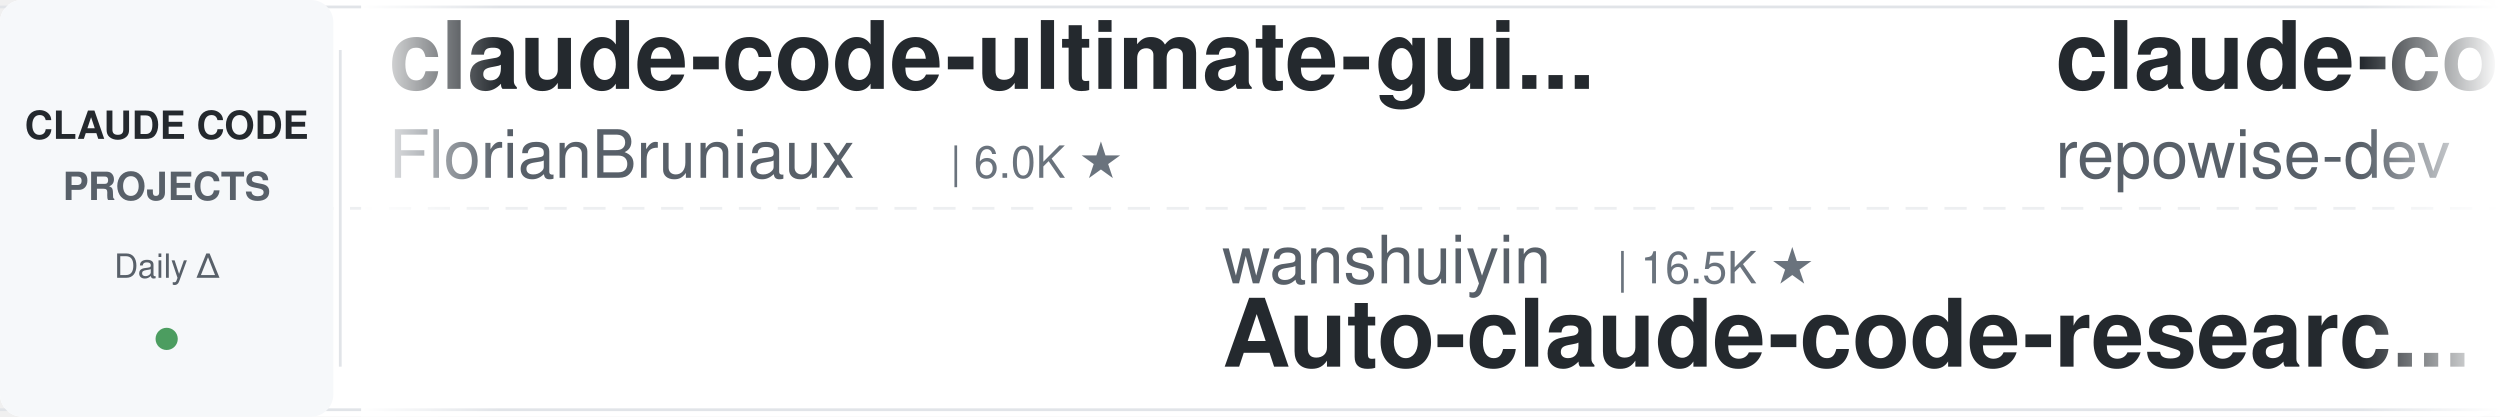
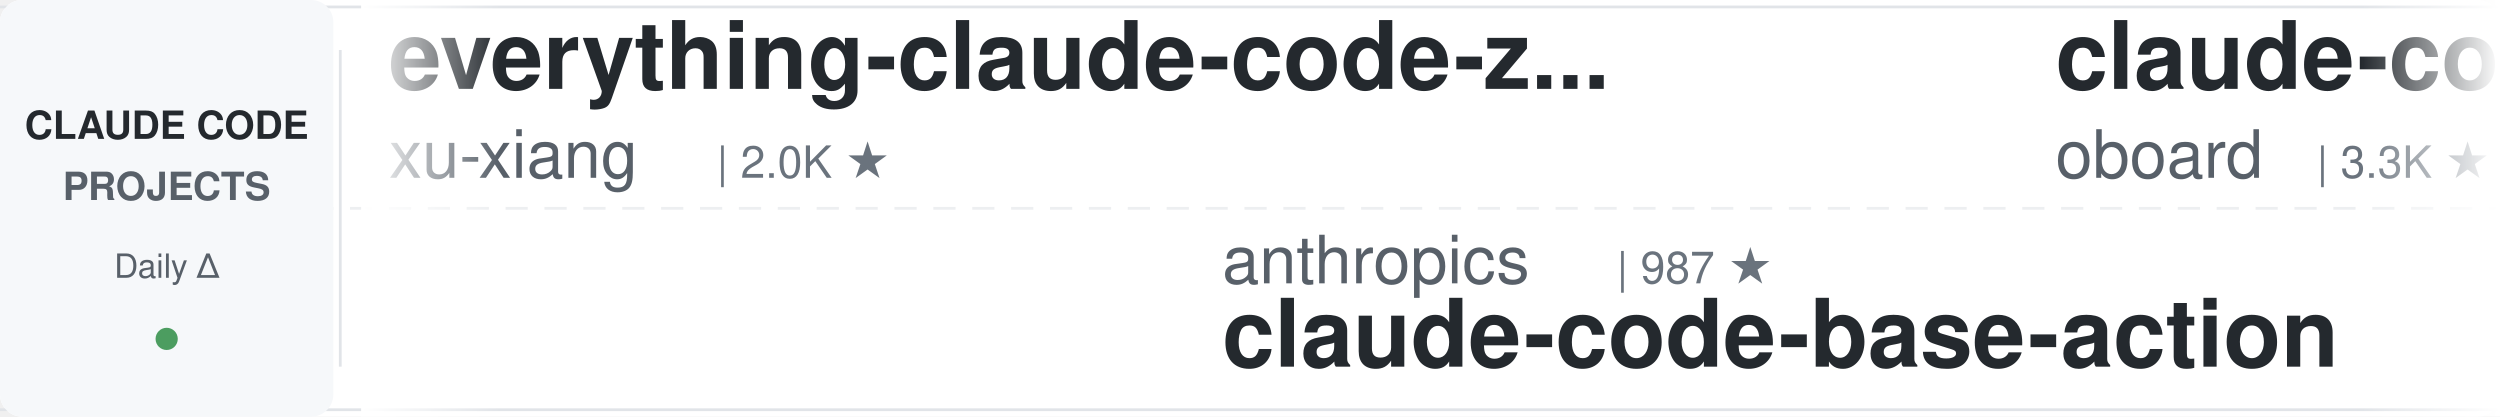
<svg xmlns="http://www.w3.org/2000/svg" width="900" height="150">
  <defs>
    <linearGradient id="leftFade" x1="0%" y1="0%" x2="100%" y2="0%">
      <stop offset="0%" style="stop-color:#ffffff;stop-opacity:1" />
      <stop offset="100%" style="stop-color:#ffffff;stop-opacity:0" />
    </linearGradient>
    <linearGradient id="rightFade" x1="0%" y1="0%" x2="100%" y2="0%">
      <stop offset="0%" style="stop-color:#ffffff;stop-opacity:0" />
      <stop offset="100%" style="stop-color:#ffffff;stop-opacity:1" />
    </linearGradient>
  </defs>
  <rect width="900" height="150" fill="#ffffff" rx="8" />
  <rect x="0" y="2" width="900" height="1" fill="#e1e4e8" />
  <rect x="0" y="147" width="900" height="1" fill="#e1e4e8" />
  <line x1="0" y1="75" x2="900" y2="75" stroke="#e1e4e8" stroke-width="1" stroke-dasharray="8 6" opacity="0.6" />
  <rect x="0" y="0" width="120" height="150" fill="#f6f8fa" rx="8" />
  <text x="60" y="50" font-family="-apple-system, BlinkMacSystemFont, 'Segoe UI', Helvetica, Arial, sans-serif" font-size="14" font-weight="600" fill="#24292e" text-anchor="middle">CLAUDE CODE</text>
  <text x="60" y="72" font-family="-apple-system, BlinkMacSystemFont, 'Segoe UI', Helvetica, Arial, sans-serif" font-size="14" font-weight="600" fill="#586069" text-anchor="middle">PROJECTS</text>
  <text x="60" y="100" font-family="-apple-system, BlinkMacSystemFont, 'Segoe UI', Helvetica, Arial, sans-serif" font-size="12" font-weight="500" fill="#586069" text-anchor="middle">Daily Δ</text>
  <circle cx="60" cy="122" r="4" fill="#22863a" opacity="0.8" />
  <rect x="122" y="18" width="1" height="114" fill="#e1e4e8" />
  <clipPath id="tickerClip">
    <rect x="130" y="0" width="770" height="150" />
  </clipPath>
  <g clip-path="url(#tickerClip)">
    <g id="tickerItems">
      <animateTransform attributeName="transform" attributeType="XML" type="translate" from="0 0" to="-3000 0" dur="54s" repeatCount="indefinite" />
      <g transform="translate(0, 0)">
-         <text x="140" y="32" font-family="-apple-system, BlinkMacSystemFont, 'Segoe UI', Helvetica, Arial, sans-serif" font-size="34" font-weight="600" fill="#24292e">claude-code-ultimate-gui...</text>
-         <text x="140" y="64" font-family="-apple-system, BlinkMacSystemFont, 'Segoe UI', Helvetica, Arial, sans-serif" font-size="24" font-weight="400" fill="#586069">FlorianBruniaux</text>
-         <text x="342" y="64" font-family="-apple-system, BlinkMacSystemFont, 'Segoe UI', Helvetica, Arial, sans-serif" font-size="16" font-weight="500" fill="#6a737d">| 6.0K ★</text>
+         <text x="140" y="32" font-family="-apple-system, BlinkMacSystemFont, 'Segoe UI', Helvetica, Arial, sans-serif" font-size="34" font-weight="600" fill="#24292e">everything-claude-code-z...</text>
+         <text x="140" y="64" font-family="-apple-system, BlinkMacSystemFont, 'Segoe UI', Helvetica, Arial, sans-serif" font-size="24" font-weight="400" fill="#586069">xu-xiang</text>
+         <text x="258" y="64" font-family="-apple-system, BlinkMacSystemFont, 'Segoe UI', Helvetica, Arial, sans-serif" font-size="16" font-weight="500" fill="#6a737d">| 2.0K ★</text>
      </g>
      <g transform="translate(300, 0)">
-         <text x="140" y="102" font-family="-apple-system, BlinkMacSystemFont, 'Segoe UI', Helvetica, Arial, sans-serif" font-size="24" font-weight="400" fill="#586069">wanshuiyin</text>
-         <text x="282" y="102" font-family="-apple-system, BlinkMacSystemFont, 'Segoe UI', Helvetica, Arial, sans-serif" font-size="16" font-weight="500" fill="#6a737d">| 16.5K ★</text>
-         <text x="140" y="132" font-family="-apple-system, BlinkMacSystemFont, 'Segoe UI', Helvetica, Arial, sans-serif" font-size="34" font-weight="600" fill="#24292e">Auto-claude-code-researc...</text>
+         <text x="140" y="102" font-family="-apple-system, BlinkMacSystemFont, 'Segoe UI', Helvetica, Arial, sans-serif" font-size="24" font-weight="400" fill="#586069">anthropics</text>
+         <text x="282" y="102" font-family="-apple-system, BlinkMacSystemFont, 'Segoe UI', Helvetica, Arial, sans-serif" font-size="16" font-weight="500" fill="#6a737d">| 987 ★</text>
+         <text x="140" y="132" font-family="-apple-system, BlinkMacSystemFont, 'Segoe UI', Helvetica, Arial, sans-serif" font-size="34" font-weight="600" fill="#24292e">claude-code-base-action</text>
      </g>
      <g transform="translate(600, 0)">
-         <text x="140" y="32" font-family="-apple-system, BlinkMacSystemFont, 'Segoe UI', Helvetica, Arial, sans-serif" font-size="34" font-weight="600" fill="#24292e">claude-code-prompts</text>
-         <text x="140" y="64" font-family="-apple-system, BlinkMacSystemFont, 'Segoe UI', Helvetica, Arial, sans-serif" font-size="24" font-weight="400" fill="#586069">repowise-dev</text>
-         <text x="306" y="64" font-family="-apple-system, BlinkMacSystemFont, 'Segoe UI', Helvetica, Arial, sans-serif" font-size="16" font-weight="500" fill="#6a737d">| 1.2K ★</text>
+         <text x="140" y="32" font-family="-apple-system, BlinkMacSystemFont, 'Segoe UI', Helvetica, Arial, sans-serif" font-size="34" font-weight="600" fill="#24292e">claude-code-rev</text>
+         <text x="140" y="64" font-family="-apple-system, BlinkMacSystemFont, 'Segoe UI', Helvetica, Arial, sans-serif" font-size="24" font-weight="400" fill="#586069">oboard</text>
+         <text x="234" y="64" font-family="-apple-system, BlinkMacSystemFont, 'Segoe UI', Helvetica, Arial, sans-serif" font-size="16" font-weight="500" fill="#6a737d">| 3.3K ★</text>
      </g>
      <g transform="translate(900, 0)">
-         <text x="140" y="102" font-family="-apple-system, BlinkMacSystemFont, 'Segoe UI', Helvetica, Arial, sans-serif" font-size="24" font-weight="400" fill="#586069">krusemediallc</text>
-         <text x="318" y="102" font-family="-apple-system, BlinkMacSystemFont, 'Segoe UI', Helvetica, Arial, sans-serif" font-size="16" font-weight="500" fill="#6a737d">| 1.5K ★</text>
-         <text x="140" y="132" font-family="-apple-system, BlinkMacSystemFont, 'Segoe UI', Helvetica, Arial, sans-serif" font-size="34" font-weight="600" fill="#24292e">arcads-claude-code</text>
+         <text x="140" y="102" font-family="-apple-system, BlinkMacSystemFont, 'Segoe UI', Helvetica, Arial, sans-serif" font-size="24" font-weight="400" fill="#586069">asgeirtj</text>
+         <text x="258" y="102" font-family="-apple-system, BlinkMacSystemFont, 'Segoe UI', Helvetica, Arial, sans-serif" font-size="16" font-weight="500" fill="#6a737d">| 68.0K ★</text>
+         <text x="140" y="132" font-family="-apple-system, BlinkMacSystemFont, 'Segoe UI', Helvetica, Arial, sans-serif" font-size="34" font-weight="600" fill="#24292e">system_prompts_leaks</text>
      </g>
      <g transform="translate(1200, 0)">
-         <text x="140" y="32" font-family="-apple-system, BlinkMacSystemFont, 'Segoe UI', Helvetica, Arial, sans-serif" font-size="34" font-weight="600" fill="#24292e">awesome-claude-code-suba...</text>
-         <text x="140" y="64" font-family="-apple-system, BlinkMacSystemFont, 'Segoe UI', Helvetica, Arial, sans-serif" font-size="24" font-weight="400" fill="#586069">VoltAgent</text>
-         <text x="270" y="64" font-family="-apple-system, BlinkMacSystemFont, 'Segoe UI', Helvetica, Arial, sans-serif" font-size="16" font-weight="500" fill="#6a737d">| 25.2K ★</text>
+         <text x="140" y="32" font-family="-apple-system, BlinkMacSystemFont, 'Segoe UI', Helvetica, Arial, sans-serif" font-size="34" font-weight="600" fill="#24292e">claude-code-workflows</text>
+         <text x="140" y="64" font-family="-apple-system, BlinkMacSystemFont, 'Segoe UI', Helvetica, Arial, sans-serif" font-size="24" font-weight="400" fill="#586069">OneRedOak</text>
+         <text x="270" y="64" font-family="-apple-system, BlinkMacSystemFont, 'Segoe UI', Helvetica, Arial, sans-serif" font-size="16" font-weight="500" fill="#6a737d">| 3.9K ★</text>
      </g>
      <g transform="translate(1500, 0)">
-         <text x="140" y="102" font-family="-apple-system, BlinkMacSystemFont, 'Segoe UI', Helvetica, Arial, sans-serif" font-size="24" font-weight="400" fill="#586069">techjarves</text>
-         <text x="282" y="102" font-family="-apple-system, BlinkMacSystemFont, 'Segoe UI', Helvetica, Arial, sans-serif" font-size="16" font-weight="500" fill="#6a737d">| 1.5K ★</text>
-         <text x="140" y="132" font-family="-apple-system, BlinkMacSystemFont, 'Segoe UI', Helvetica, Arial, sans-serif" font-size="34" font-weight="600" fill="#24292e">ClaudeCode-Portable</text>
+         <text x="140" y="102" font-family="-apple-system, BlinkMacSystemFont, 'Segoe UI', Helvetica, Arial, sans-serif" font-size="24" font-weight="400" fill="#586069">Alishahryar1</text>
+         <text x="306" y="102" font-family="-apple-system, BlinkMacSystemFont, 'Segoe UI', Helvetica, Arial, sans-serif" font-size="16" font-weight="500" fill="#6a737d">| 55.6K ★</text>
+         <text x="140" y="132" font-family="-apple-system, BlinkMacSystemFont, 'Segoe UI', Helvetica, Arial, sans-serif" font-size="34" font-weight="600" fill="#24292e">free-claude-code</text>
      </g>
      <g transform="translate(1800, 0)">
-         <text x="140" y="32" font-family="-apple-system, BlinkMacSystemFont, 'Segoe UI', Helvetica, Arial, sans-serif" font-size="34" font-weight="600" fill="#24292e">claude-code-from-scratch</text>
-         <text x="140" y="64" font-family="-apple-system, BlinkMacSystemFont, 'Segoe UI', Helvetica, Arial, sans-serif" font-size="24" font-weight="400" fill="#586069">Windy3f3f3f3f</text>
-         <text x="318" y="64" font-family="-apple-system, BlinkMacSystemFont, 'Segoe UI', Helvetica, Arial, sans-serif" font-size="16" font-weight="500" fill="#6a737d">| 2.7K ★</text>
+         <text x="140" y="32" font-family="-apple-system, BlinkMacSystemFont, 'Segoe UI', Helvetica, Arial, sans-serif" font-size="34" font-weight="600" fill="#24292e">ralph-claude-code</text>
+         <text x="140" y="64" font-family="-apple-system, BlinkMacSystemFont, 'Segoe UI', Helvetica, Arial, sans-serif" font-size="24" font-weight="400" fill="#586069">frankbria</text>
+         <text x="270" y="64" font-family="-apple-system, BlinkMacSystemFont, 'Segoe UI', Helvetica, Arial, sans-serif" font-size="16" font-weight="500" fill="#6a737d">| 9.6K ★</text>
      </g>
      <g transform="translate(2100, 0)">
-         <text x="140" y="102" font-family="-apple-system, BlinkMacSystemFont, 'Segoe UI', Helvetica, Arial, sans-serif" font-size="24" font-weight="400" fill="#586069">shareAI-lab</text>
-         <text x="294" y="102" font-family="-apple-system, BlinkMacSystemFont, 'Segoe UI', Helvetica, Arial, sans-serif" font-size="16" font-weight="500" fill="#6a737d">| 77.4K ★</text>
-         <text x="140" y="132" font-family="-apple-system, BlinkMacSystemFont, 'Segoe UI', Helvetica, Arial, sans-serif" font-size="34" font-weight="600" fill="#24292e">learn-claude-code</text>
+         <text x="140" y="102" font-family="-apple-system, BlinkMacSystemFont, 'Segoe UI', Helvetica, Arial, sans-serif" font-size="24" font-weight="400" fill="#586069">centminmod</text>
+         <text x="282" y="102" font-family="-apple-system, BlinkMacSystemFont, 'Segoe UI', Helvetica, Arial, sans-serif" font-size="16" font-weight="500" fill="#6a737d">| 2.6K ★</text>
+         <text x="140" y="132" font-family="-apple-system, BlinkMacSystemFont, 'Segoe UI', Helvetica, Arial, sans-serif" font-size="34" font-weight="600" fill="#24292e">my-claude-code-setup</text>
      </g>
      <g transform="translate(2400, 0)">
-         <text x="140" y="32" font-family="-apple-system, BlinkMacSystemFont, 'Segoe UI', Helvetica, Arial, sans-serif" font-size="34" font-weight="600" fill="#24292e">claude-coder</text>
-         <text x="140" y="64" font-family="-apple-system, BlinkMacSystemFont, 'Segoe UI', Helvetica, Arial, sans-serif" font-size="24" font-weight="400" fill="#586069">kodu-ai</text>
-         <text x="246" y="64" font-family="-apple-system, BlinkMacSystemFont, 'Segoe UI', Helvetica, Arial, sans-serif" font-size="16" font-weight="500" fill="#6a737d">| 5.2K ★</text>
+         <text x="140" y="32" font-family="-apple-system, BlinkMacSystemFont, 'Segoe UI', Helvetica, Arial, sans-serif" font-size="34" font-weight="600" fill="#24292e">claude-code-cli</text>
+         <text x="140" y="64" font-family="-apple-system, BlinkMacSystemFont, 'Segoe UI', Helvetica, Arial, sans-serif" font-size="24" font-weight="400" fill="#586069">huangserva</text>
+         <text x="282" y="64" font-family="-apple-system, BlinkMacSystemFont, 'Segoe UI', Helvetica, Arial, sans-serif" font-size="16" font-weight="500" fill="#6a737d">| 630 ★</text>
      </g>
      <g transform="translate(2700, 0)">
-         <text x="140" y="102" font-family="-apple-system, BlinkMacSystemFont, 'Segoe UI', Helvetica, Arial, sans-serif" font-size="24" font-weight="400" fill="#586069">davila7</text>
-         <text x="246" y="102" font-family="-apple-system, BlinkMacSystemFont, 'Segoe UI', Helvetica, Arial, sans-serif" font-size="16" font-weight="500" fill="#6a737d">| 30.9K ★</text>
-         <text x="140" y="132" font-family="-apple-system, BlinkMacSystemFont, 'Segoe UI', Helvetica, Arial, sans-serif" font-size="34" font-weight="600" fill="#24292e">claude-code-templates</text>
+         <text x="140" y="102" font-family="-apple-system, BlinkMacSystemFont, 'Segoe UI', Helvetica, Arial, sans-serif" font-size="24" font-weight="400" fill="#586069">WorldFlowAI</text>
+         <text x="294" y="102" font-family="-apple-system, BlinkMacSystemFont, 'Segoe UI', Helvetica, Arial, sans-serif" font-size="16" font-weight="500" fill="#6a737d">| 3.4K ★</text>
+         <text x="140" y="132" font-family="-apple-system, BlinkMacSystemFont, 'Segoe UI', Helvetica, Arial, sans-serif" font-size="34" font-weight="600" fill="#24292e">everything-claude-code</text>
      </g>
      <g transform="translate(3000, 0)">
-         <text x="140" y="32" font-family="-apple-system, BlinkMacSystemFont, 'Segoe UI', Helvetica, Arial, sans-serif" font-size="34" font-weight="600" fill="#24292e">claude-code-ultimate-gui...</text>
-         <text x="140" y="64" font-family="-apple-system, BlinkMacSystemFont, 'Segoe UI', Helvetica, Arial, sans-serif" font-size="24" font-weight="400" fill="#586069">FlorianBruniaux</text>
-         <text x="342" y="64" font-family="-apple-system, BlinkMacSystemFont, 'Segoe UI', Helvetica, Arial, sans-serif" font-size="16" font-weight="500" fill="#6a737d">| 6.0K ★</text>
+         <text x="140" y="32" font-family="-apple-system, BlinkMacSystemFont, 'Segoe UI', Helvetica, Arial, sans-serif" font-size="34" font-weight="600" fill="#24292e">everything-claude-code-z...</text>
+         <text x="140" y="64" font-family="-apple-system, BlinkMacSystemFont, 'Segoe UI', Helvetica, Arial, sans-serif" font-size="24" font-weight="400" fill="#586069">xu-xiang</text>
+         <text x="258" y="64" font-family="-apple-system, BlinkMacSystemFont, 'Segoe UI', Helvetica, Arial, sans-serif" font-size="16" font-weight="500" fill="#6a737d">| 2.0K ★</text>
      </g>
      <g transform="translate(3300, 0)">
-         <text x="140" y="102" font-family="-apple-system, BlinkMacSystemFont, 'Segoe UI', Helvetica, Arial, sans-serif" font-size="24" font-weight="400" fill="#586069">wanshuiyin</text>
-         <text x="282" y="102" font-family="-apple-system, BlinkMacSystemFont, 'Segoe UI', Helvetica, Arial, sans-serif" font-size="16" font-weight="500" fill="#6a737d">| 16.5K ★</text>
-         <text x="140" y="132" font-family="-apple-system, BlinkMacSystemFont, 'Segoe UI', Helvetica, Arial, sans-serif" font-size="34" font-weight="600" fill="#24292e">Auto-claude-code-researc...</text>
+         <text x="140" y="102" font-family="-apple-system, BlinkMacSystemFont, 'Segoe UI', Helvetica, Arial, sans-serif" font-size="24" font-weight="400" fill="#586069">anthropics</text>
+         <text x="282" y="102" font-family="-apple-system, BlinkMacSystemFont, 'Segoe UI', Helvetica, Arial, sans-serif" font-size="16" font-weight="500" fill="#6a737d">| 987 ★</text>
+         <text x="140" y="132" font-family="-apple-system, BlinkMacSystemFont, 'Segoe UI', Helvetica, Arial, sans-serif" font-size="34" font-weight="600" fill="#24292e">claude-code-base-action</text>
      </g>
      <g transform="translate(3600, 0)">
-         <text x="140" y="32" font-family="-apple-system, BlinkMacSystemFont, 'Segoe UI', Helvetica, Arial, sans-serif" font-size="34" font-weight="600" fill="#24292e">claude-code-prompts</text>
-         <text x="140" y="64" font-family="-apple-system, BlinkMacSystemFont, 'Segoe UI', Helvetica, Arial, sans-serif" font-size="24" font-weight="400" fill="#586069">repowise-dev</text>
-         <text x="306" y="64" font-family="-apple-system, BlinkMacSystemFont, 'Segoe UI', Helvetica, Arial, sans-serif" font-size="16" font-weight="500" fill="#6a737d">| 1.2K ★</text>
+         <text x="140" y="32" font-family="-apple-system, BlinkMacSystemFont, 'Segoe UI', Helvetica, Arial, sans-serif" font-size="34" font-weight="600" fill="#24292e">claude-code-rev</text>
+         <text x="140" y="64" font-family="-apple-system, BlinkMacSystemFont, 'Segoe UI', Helvetica, Arial, sans-serif" font-size="24" font-weight="400" fill="#586069">oboard</text>
+         <text x="234" y="64" font-family="-apple-system, BlinkMacSystemFont, 'Segoe UI', Helvetica, Arial, sans-serif" font-size="16" font-weight="500" fill="#6a737d">| 3.3K ★</text>
      </g>
      <g transform="translate(3900, 0)">
-         <text x="140" y="102" font-family="-apple-system, BlinkMacSystemFont, 'Segoe UI', Helvetica, Arial, sans-serif" font-size="24" font-weight="400" fill="#586069">krusemediallc</text>
-         <text x="318" y="102" font-family="-apple-system, BlinkMacSystemFont, 'Segoe UI', Helvetica, Arial, sans-serif" font-size="16" font-weight="500" fill="#6a737d">| 1.5K ★</text>
-         <text x="140" y="132" font-family="-apple-system, BlinkMacSystemFont, 'Segoe UI', Helvetica, Arial, sans-serif" font-size="34" font-weight="600" fill="#24292e">arcads-claude-code</text>
+         <text x="140" y="102" font-family="-apple-system, BlinkMacSystemFont, 'Segoe UI', Helvetica, Arial, sans-serif" font-size="24" font-weight="400" fill="#586069">asgeirtj</text>
+         <text x="258" y="102" font-family="-apple-system, BlinkMacSystemFont, 'Segoe UI', Helvetica, Arial, sans-serif" font-size="16" font-weight="500" fill="#6a737d">| 68.0K ★</text>
+         <text x="140" y="132" font-family="-apple-system, BlinkMacSystemFont, 'Segoe UI', Helvetica, Arial, sans-serif" font-size="34" font-weight="600" fill="#24292e">system_prompts_leaks</text>
      </g>
    </g>
  </g>
  <rect x="130" y="0" width="50" height="150" fill="url(#leftFade)" />
  <rect x="850" y="0" width="50" height="150" fill="url(#rightFade)" />
</svg>
